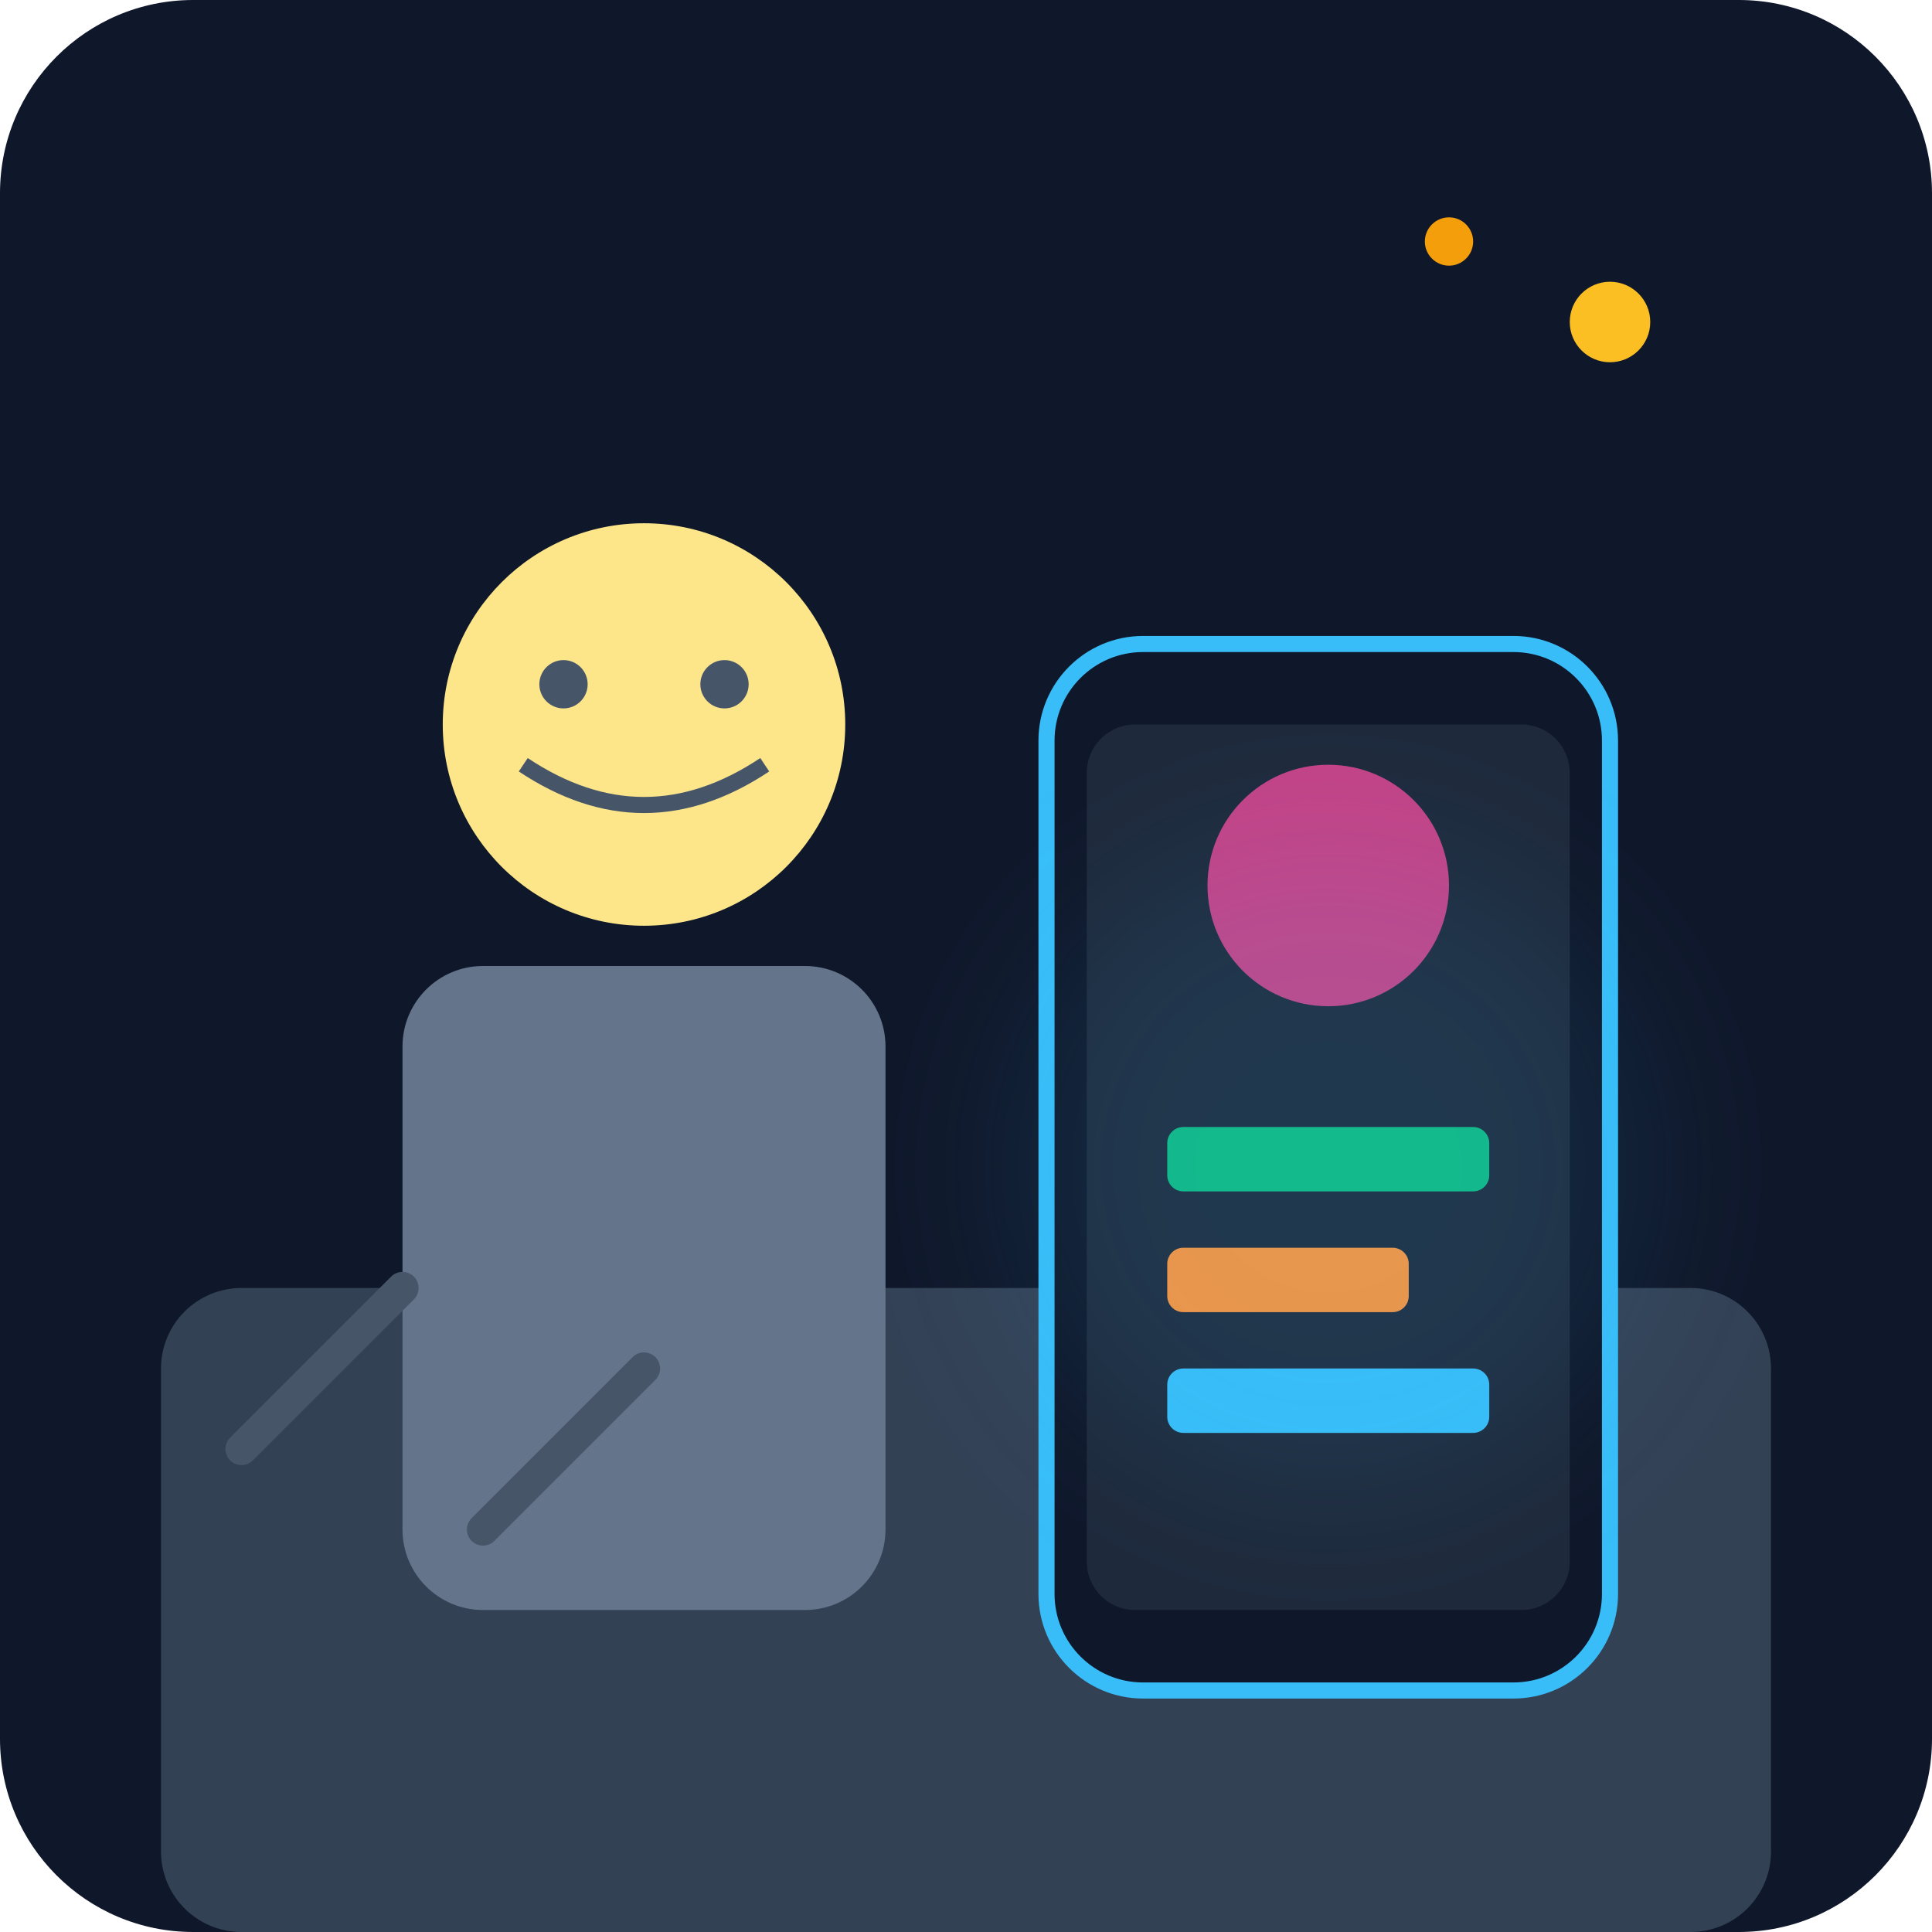
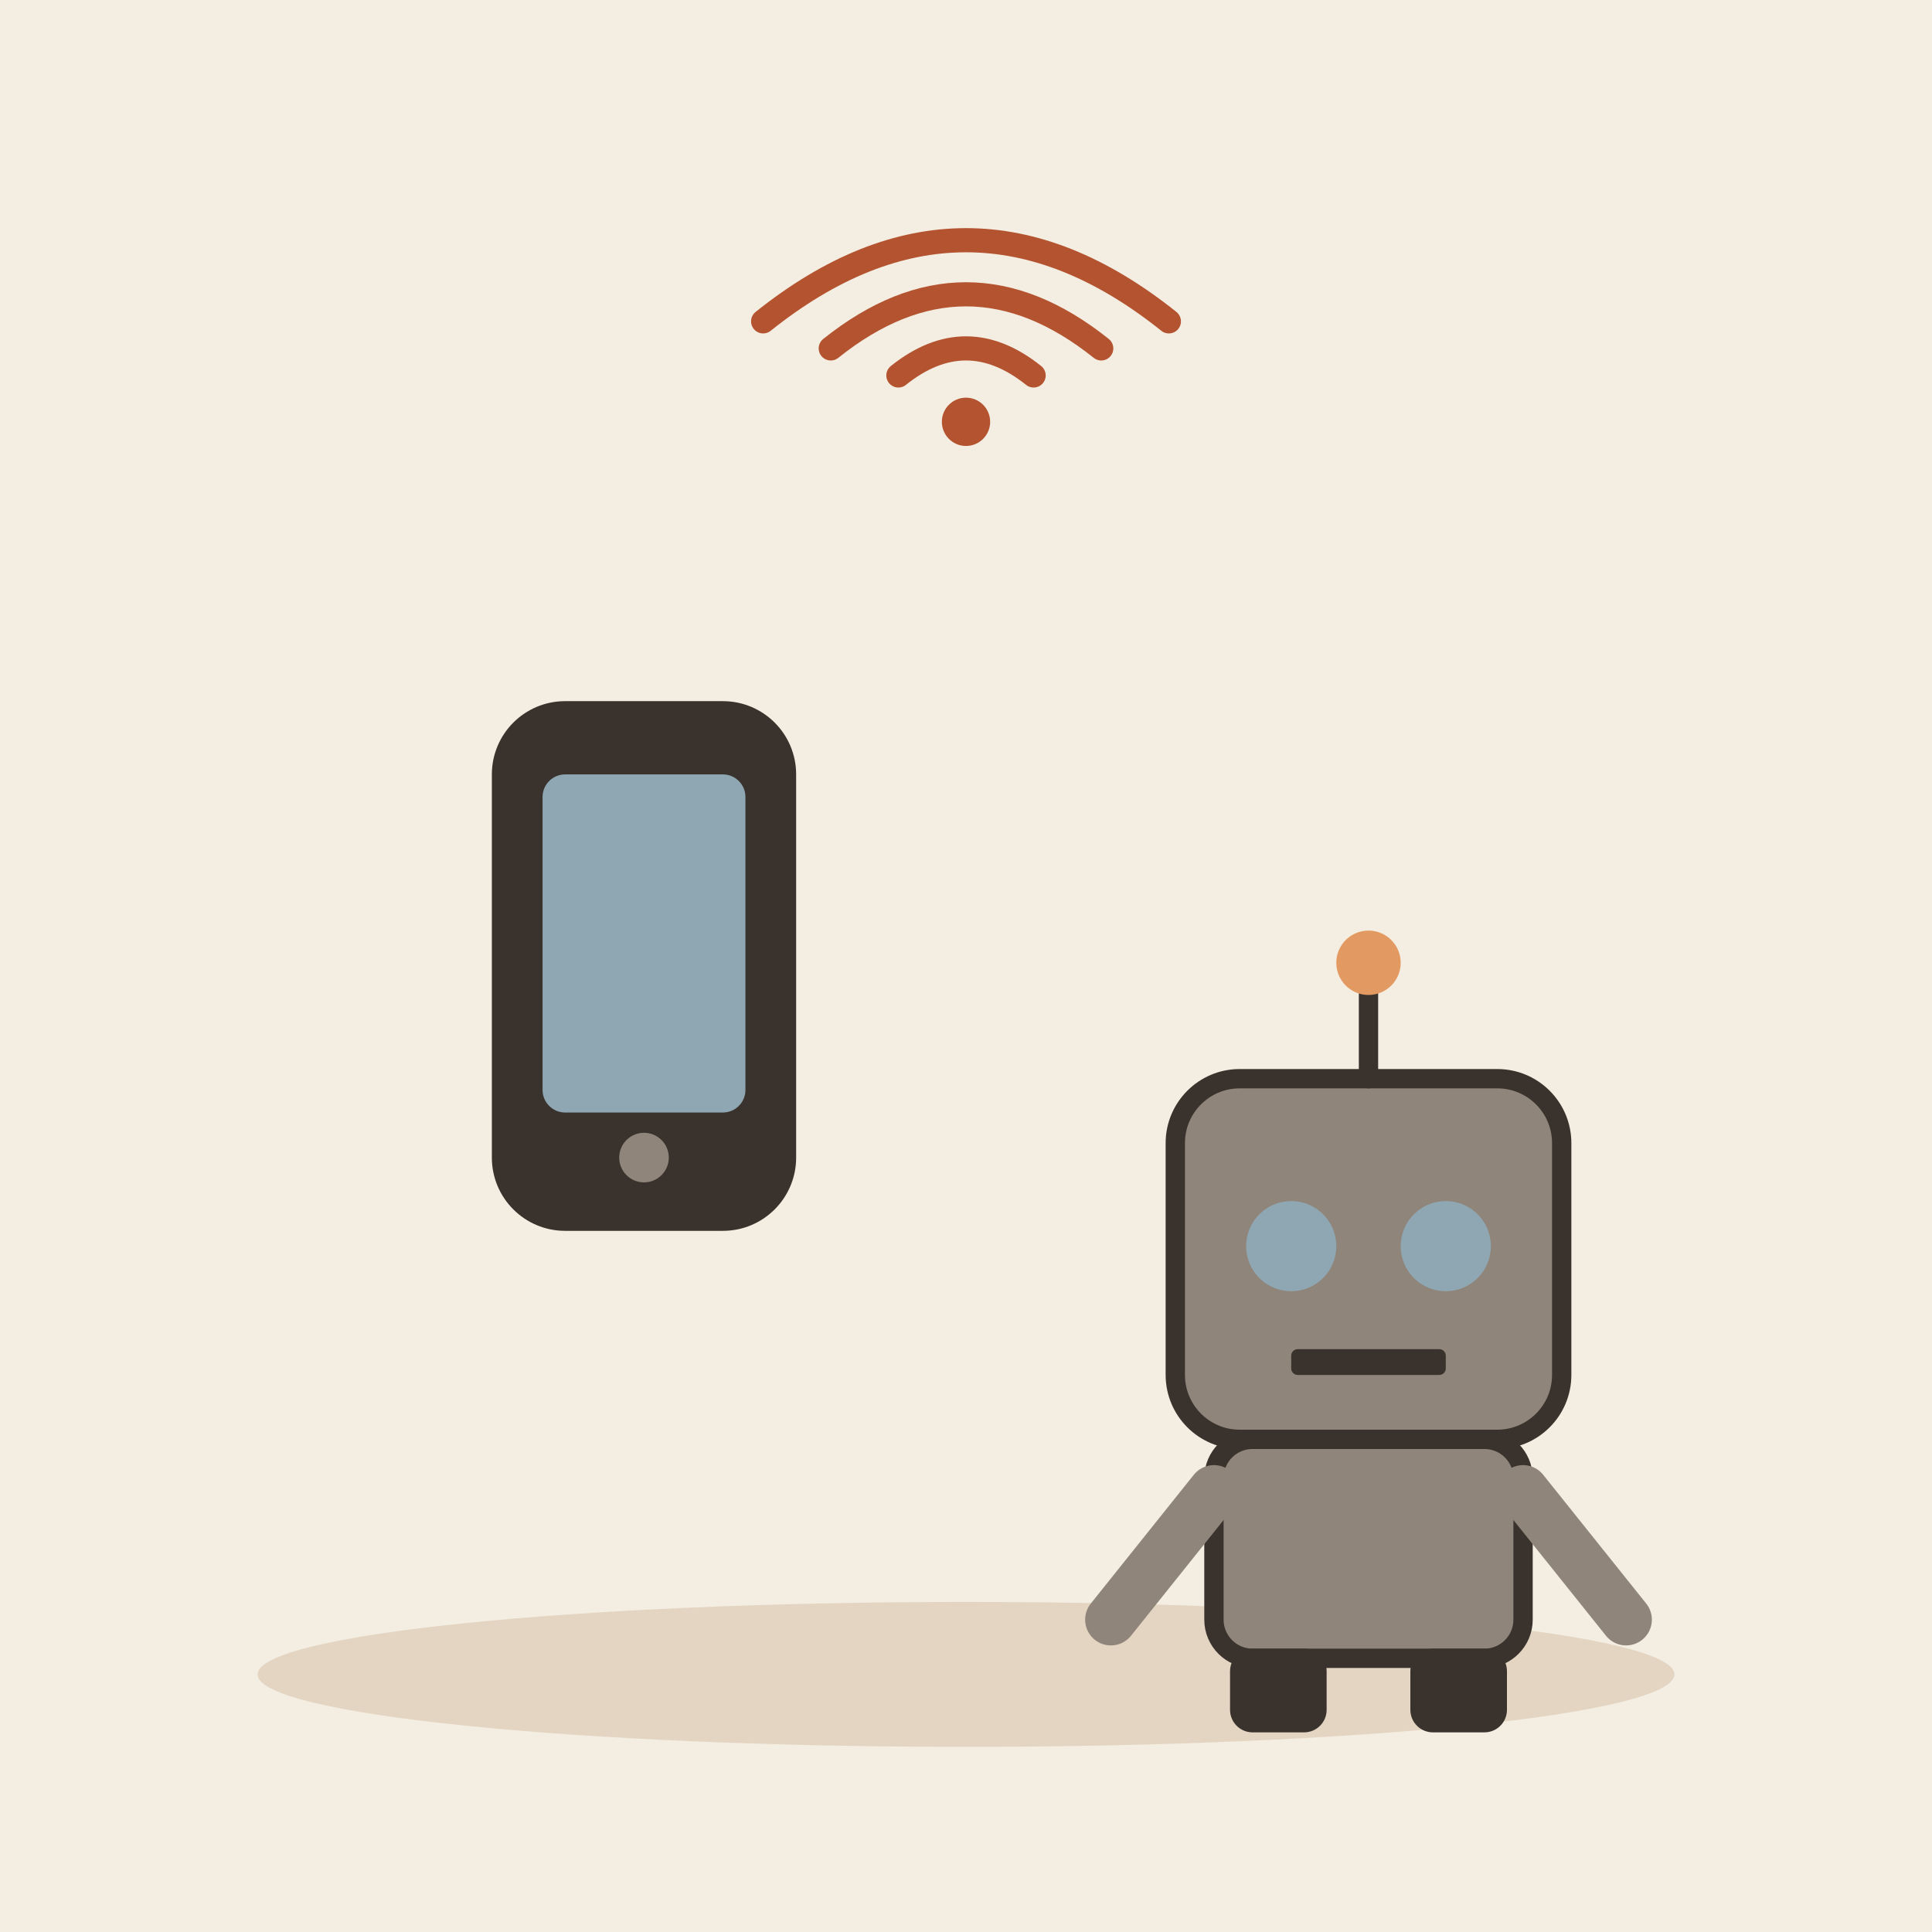
- <svg xmlns="http://www.w3.org/2000/svg" viewBox="0 0 240 240">
-   <defs>
-     <linearGradient id="bgGrad" x1="0" y1="0" x2="0" y2="240">
-       <stop offset="0%" stop-color="#0f172a" />
-       <stop offset="100%" stop-color="#1e293b" />
-     </linearGradient>
-   </defs>
-   <rect width="240" height="240" rx="24" fill="url(#bgGrad)" />
-   <rect x="20" y="160" width="200" height="80" rx="10" fill="#334155" />
-   <g transform="translate(40, 60)">
-     <circle cx="40" cy="30" r="25" fill="#fde68a" />
-     <path d="M25 35 Q40 45 55 35" stroke="#475569" stroke-width="2" fill="none" />
-     <circle cx="30" cy="25" r="3" fill="#475569" />
-     <circle cx="50" cy="25" r="3" fill="#475569" />
-     <rect x="10" y="60" width="60" height="80" rx="10" fill="#64748b" />
+ <svg xmlns="http://www.w3.org/2000/svg" viewBox="0 0 240 240" data-style="editorial">
+   <rect width="240" height="240" fill="#F4EDE2" />
+   <ellipse cx="120" cy="208" rx="88" ry="9" fill="#E3D5C1" />
+   <g transform="translate(80 120) scale(1.4 1.4)">
+     <rect x="-12" y="-22" width="24" height="44" rx="5" fill="#3A332D" stroke="#3A332D" stroke-width="3" stroke-linecap="round" stroke-linejoin="round" />
+     <rect x="-9" y="-17" width="18" height="30" rx="2" fill="#8FA7B3" />
+     <circle cx="0" cy="17" r="2.2" fill="#8F857A" />
  </g>
-   <g transform="translate(130, 80)">
-     <rect width="70" height="130" rx="12" fill="#0f172a" stroke="#38bdf8" stroke-width="2" />
-     <rect x="5" y="10" width="60" height="110" rx="6" fill="#1e293b" />
-     <circle cx="35" cy="30" r="15" fill="#ec4899" opacity="0.8" />
-     <rect x="15" y="60" width="40" height="8" rx="2" fill="#10b981" />
-     <rect x="15" y="75" width="30" height="8" rx="2" fill="#fb923c" />
-     <rect x="15" y="90" width="40" height="8" rx="2" fill="#38bdf8" />
-     <circle cx="35" cy="65" r="40" fill="#38bdf8" opacity="0.1" filter="blur(10px)" />
+   <g transform="translate(170 206) scale(0.8 0.8)">
+     <rect x="-30" y="-90" width="60" height="56" rx="10" fill="#8F857A" stroke="#3A332D" stroke-width="3" stroke-linecap="round" stroke-linejoin="round" />
+     <circle cx="-12" cy="-64" r="7" fill="#8FA7B3" />
+     <circle cx="12" cy="-64" r="7" fill="#8FA7B3" />
+     <rect x="-12" y="-48" width="24" height="4" rx="1" fill="#3A332D" />
+     <path d="M0 -90L0 -104" stroke="#3A332D" stroke-width="3" stroke-linecap="round" fill="none" />
+     <circle cx="0" cy="-108" r="5" fill="#E39A62" />
+     <rect x="-24" y="-34" width="48" height="34" rx="6" fill="#8F857A" stroke="#3A332D" stroke-width="3" stroke-linecap="round" stroke-linejoin="round" />
+     <path d="M-24 -26L-40 -6" stroke="#8F857A" stroke-width="8" stroke-linecap="round" fill="none" />
+     <path d="M24 -26L40 -6" stroke="#8F857A" stroke-width="8" stroke-linecap="round" fill="none" />
+     <rect x="-20" y="0" width="12" height="10" rx="2" fill="#3A332D" stroke="#3A332D" stroke-width="3" stroke-linecap="round" stroke-linejoin="round" />
+     <rect x="8" y="0" width="12" height="10" rx="2" fill="#3A332D" stroke="#3A332D" stroke-width="3" stroke-linecap="round" stroke-linejoin="round" />
  </g>
-   <circle cx="200" cy="40" r="5" fill="#fbbf24" />
-   <circle cx="180" cy="30" r="3" fill="#f59e0b" />
-   <path d="M30 180 L50 160 M60 190 L80 170" stroke="#475569" stroke-width="4" stroke-linecap="round" />
+   <g transform="translate(120 50) scale(0.6 0.6)">
+     <path d="M-14 -5.6Q0 -16.8 14 -5.6" fill="none" stroke="#B4532F" stroke-width="5" stroke-linecap="round" stroke-linejoin="round" />
+     <path d="M-28 -11.2Q0 -33.6 28 -11.2" fill="none" stroke="#B4532F" stroke-width="5" stroke-linecap="round" stroke-linejoin="round" />
+     <path d="M-42 -16.8Q0 -50.4 42 -16.8" fill="none" stroke="#B4532F" stroke-width="5" stroke-linecap="round" stroke-linejoin="round" />
+     <circle cx="0" cy="4" r="5" fill="#B4532F" />
+   </g>
</svg>
